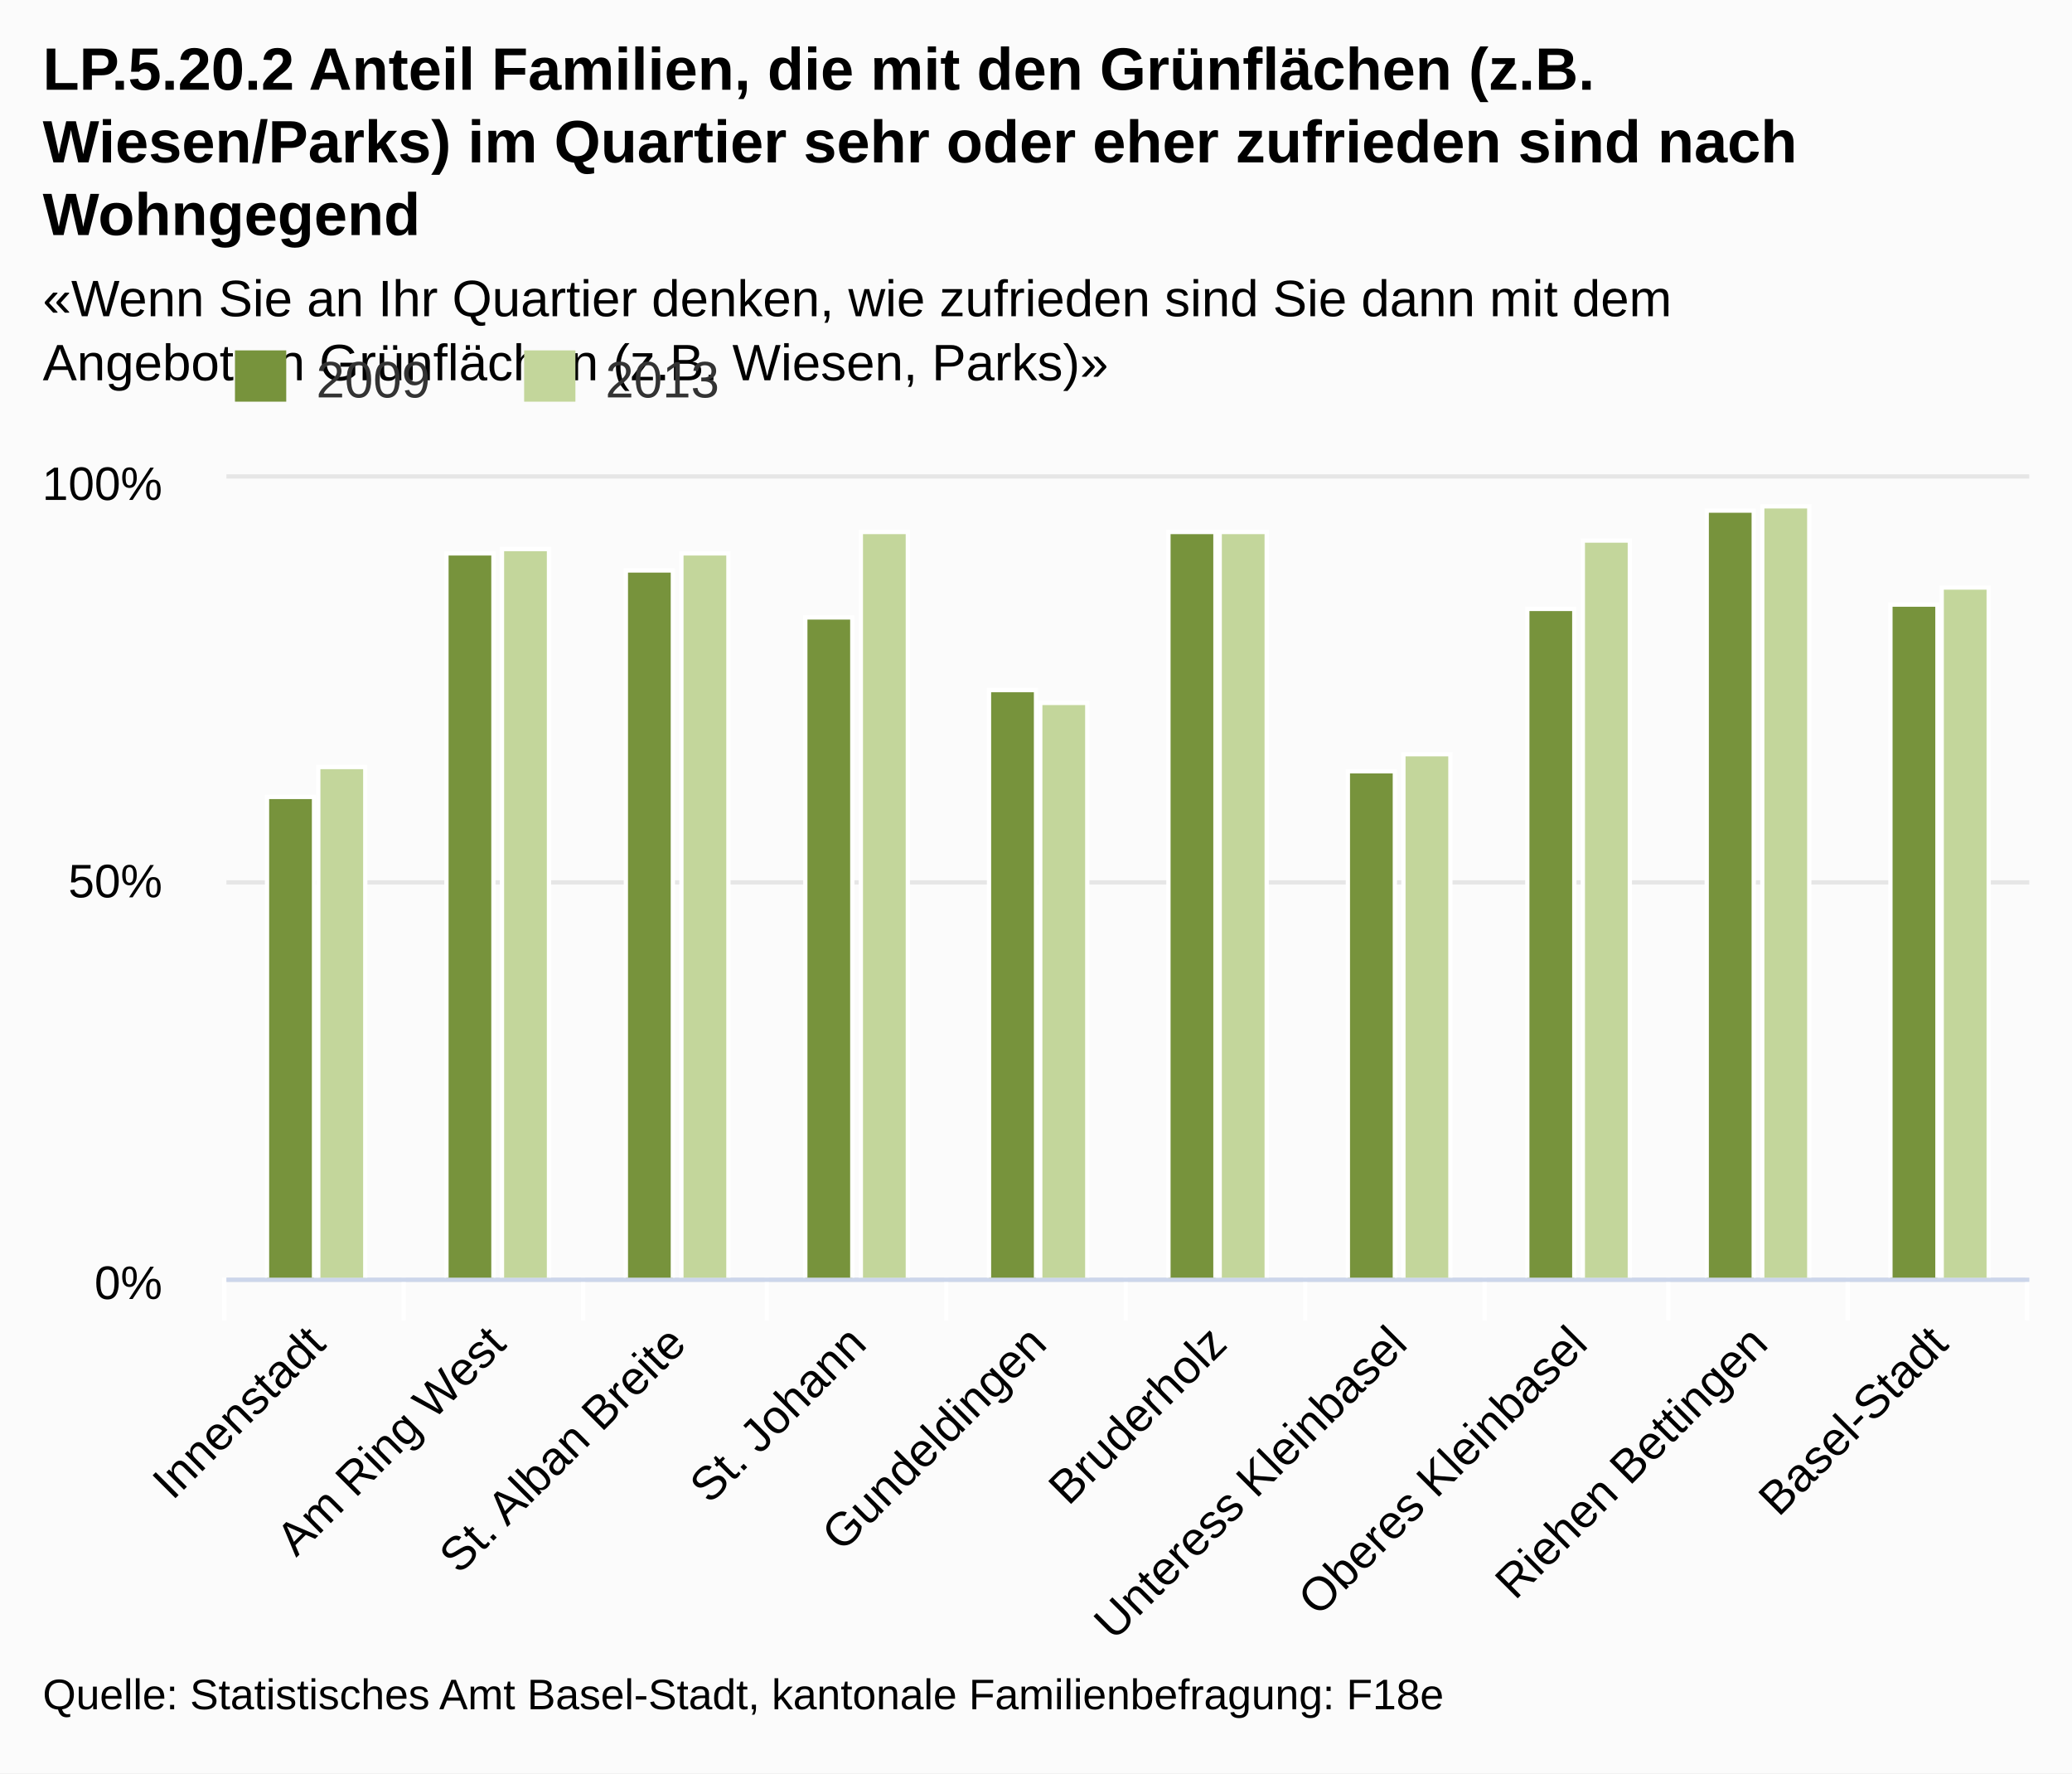
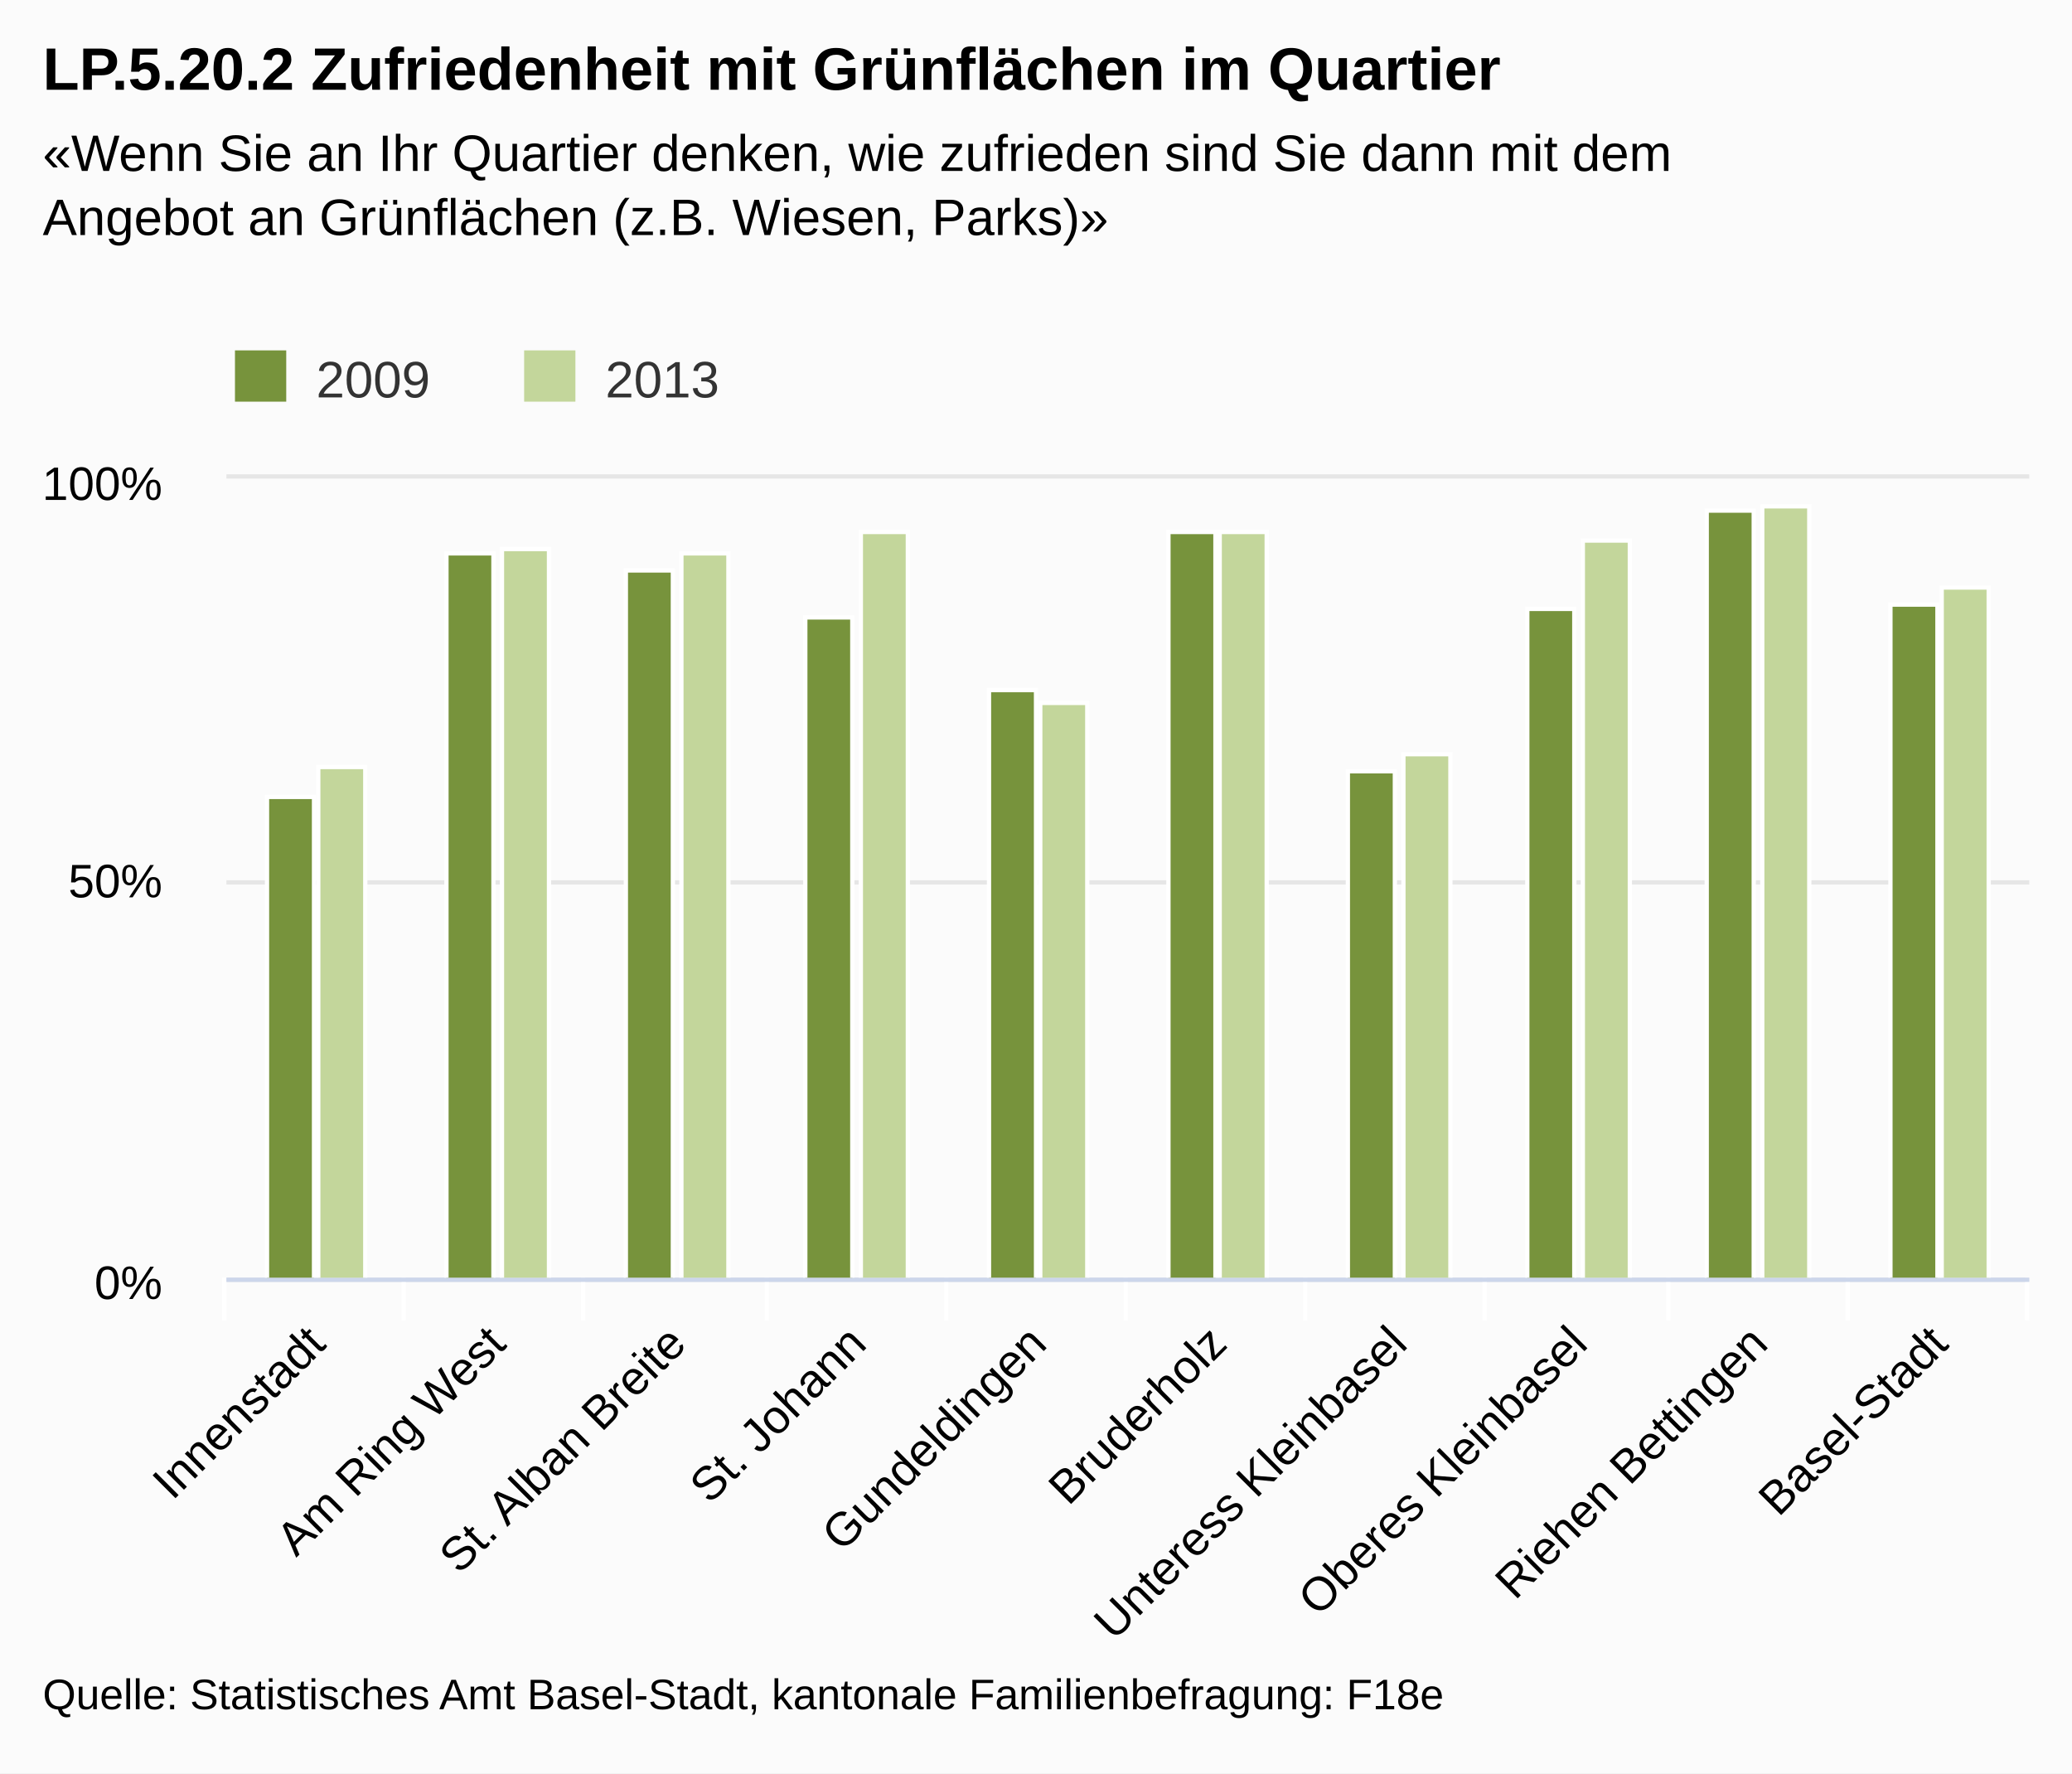
<svg xmlns="http://www.w3.org/2000/svg" class="highcharts-root" viewBox="0 0 485 415" font-family="Arial" font-size="12">
  <defs>
    <clipPath id="a">
      <path fill="none" d="M0 0h422v187H0z" />
    </clipPath>
  </defs>
  <rect fill="#fbfbfb" class="highcharts-background" width="485" height="415" rx="0" ry="0" />
  <path fill="none" class="highcharts-plot-background" d="M53 112h422v187H53z" />
  <g class="highcharts-grid highcharts-xaxis-grid">
    <path fill="none" class="highcharts-grid-line" d="M94.5 112v187m42-187v187m43-187v187m42-187v187m42-187v187m42-187v187m42-187v187m43-187v187m42-187v187m42-187v187m-422-187v187" />
  </g>
  <g class="highcharts-grid highcharts-yaxis-grid">
    <path fill="none" stroke="#e6e6e6" class="highcharts-grid-line" d="M53 299.5h422m-422-93h422m-422-95h422" />
  </g>
  <path fill="none" class="highcharts-plot-border" d="M53 112h422v187H53z" />
  <g class="highcharts-axis highcharts-xaxis">
    <path fill="none" class="highcharts-tick" stroke="#FFF" d="M94.5 299v10m42-10v10m43-10v10m42-10v10m42-10v10m42-10v10m42-10v10m43-10v10m42-10v10m42-10v10m-422-10v10" />
    <path fill="none" class="highcharts-axis-line" stroke="#ccd6eb" d="M53 299.5h422" />
  </g>
  <g class="highcharts-axis highcharts-yaxis">
    <path fill="none" class="highcharts-axis-line" d="M53 112v187" />
  </g>
  <g class="highcharts-series-group">
    <g class="highcharts-series highcharts-series-0 highcharts-column-series highcharts-color-undefined highcharts-tracker" transform="translate(53 112)" clip-path="url(#a)">
      <path fill="#77933c" class="highcharts-point" stroke="#fff" d="M9.5 74.5h11v113h-11zm42-57h11v170h-11zm42 4h11v166h-11zm42 11h11v155h-11zm43 17h11v138h-11zm42-37h11v175h-11zm42 56h11v119h-11zm42-38h11v157h-11zm42-23h11v180h-11zm43 22h11v158h-11z" />
    </g>
    <g class="highcharts-series highcharts-series-1 highcharts-column-series highcharts-color-undefined highcharts-tracker" transform="translate(53 112)" clip-path="url(#a)">
      <path fill="#c3d69b" class="highcharts-point" stroke="#fff" d="M21.5 67.5h11v120h-11zm43-51h11v171h-11zm42 1h11v170h-11zm42-5h11v175h-11zm42 40h11v135h-11zm42-40h11v175h-11zm43 52h11v123h-11zm42-50h11v173h-11zm42-8h11v181h-11zm42 19h11v162h-11z" />
    </g>
  </g>
  <text x="10" class="highcharts-title" y="21" color="#000" font-size="14" font-weight="700">
-     <tspan>LP.5.20.2 Anteil Familien, die mit den Grünflächen (z.B.</tspan>
-     <tspan dy="17" x="10">Wiesen/Parks) im Quartier sehr oder eher zufrieden sind nach</tspan>
-     <tspan dy="17" x="10">Wohngegend</tspan>
+     <tspan>LP.5.20.2 Zufriedenheit mit Grünflächen im Quartier</tspan>
  </text>
-   <text x="10" class="highcharts-subtitle" y="74" color="#000" font-weight="400">
+   <text x="10" class="highcharts-subtitle" y="40" color="#000" font-weight="400">
    <tspan>«Wenn Sie an Ihr Quartier denken, wie zufrieden sind Sie dann mit dem</tspan>
    <tspan dy="15" x="10">Angebot an Grünflächen (z.B. Wiesen, Parks)»</tspan>
  </text>
  <g class="highcharts-legend" transform="translate(45 75)">
    <rect fill="none" class="highcharts-legend-box" rx="0" ry="0" width="131" height="25" />
    <g class="highcharts-legend-item highcharts-column-series highcharts-color-undefined highcharts-series-0">
      <text x="21" y="15" color="#333" font-weight="400" cursor="pointer" fill="#333" transform="translate(8 3)">
                2009
            </text>
      <path fill="#77933c" class="highcharts-point" d="M10 7h12v12H10z" />
    </g>
    <g class="highcharts-legend-item highcharts-column-series highcharts-color-undefined highcharts-series-1">
      <text x="21" y="15" color="#333" font-weight="400" cursor="pointer" fill="#333" transform="translate(75.688 3)">
                2013
            </text>
      <path fill="#c3d69b" class="highcharts-point" d="M77.688 7h12v12h-12z" />
    </g>
  </g>
  <g class="highcharts-axis-labels highcharts-xaxis-labels" text-anchor="end" color="#000" cursor="default" font-size="11">
    <text x="76.693" transform="rotate(-45 76.693 315)" y="315">
      <tspan>Innenstadt</tspan>
    </text>
    <text x="118.893" transform="rotate(-45 118.893 315)" y="315">
      <tspan>Am Ring West</tspan>
    </text>
    <text x="161.093" transform="rotate(-45 161.093 315)" y="315">
      <tspan>St. Alban Breite</tspan>
    </text>
    <text x="203.293" transform="rotate(-45 203.293 315)" y="315">
      <tspan>St. Johann</tspan>
    </text>
    <text x="245.493" transform="rotate(-45 245.493 315)" y="315">
      <tspan>Gundeldingen</tspan>
    </text>
    <text x="287.693" transform="rotate(-45 287.693 315)" y="315">
      <tspan>Bruderholz</tspan>
    </text>
    <text x="329.893" transform="rotate(-45 329.893 315)" y="315">
      <tspan>Unteress Kleinbasel</tspan>
    </text>
    <text x="372.093" transform="rotate(-45 372.093 315)" y="315">
      <tspan>Oberes Kleinbasel</tspan>
    </text>
    <text x="414.293" transform="rotate(-45 414.293 315)" y="315">
      <tspan>Riehen Bettingen</tspan>
    </text>
    <text x="456.493" transform="rotate(-45 456.493 315)" y="315">
      <tspan>Basel-Stadt</tspan>
    </text>
  </g>
  <g class="highcharts-axis-labels highcharts-yaxis-labels" text-anchor="end" color="#000" cursor="default" font-size="11">
    <text x="38" y="304">
      <tspan>0%</tspan>
    </text>
    <text x="38" y="210">
      <tspan>50%</tspan>
    </text>
    <text x="38" y="117">
      <tspan>100%</tspan>
    </text>
  </g>
  <text x="10" class="highcharts-credits" y="400" cursor="default" color="#000" font-size="10">
    <tspan>Quelle: Statistisches Amt Basel-Stadt, kantonale Familienbefragung: F18e</tspan>
  </text>
</svg>
